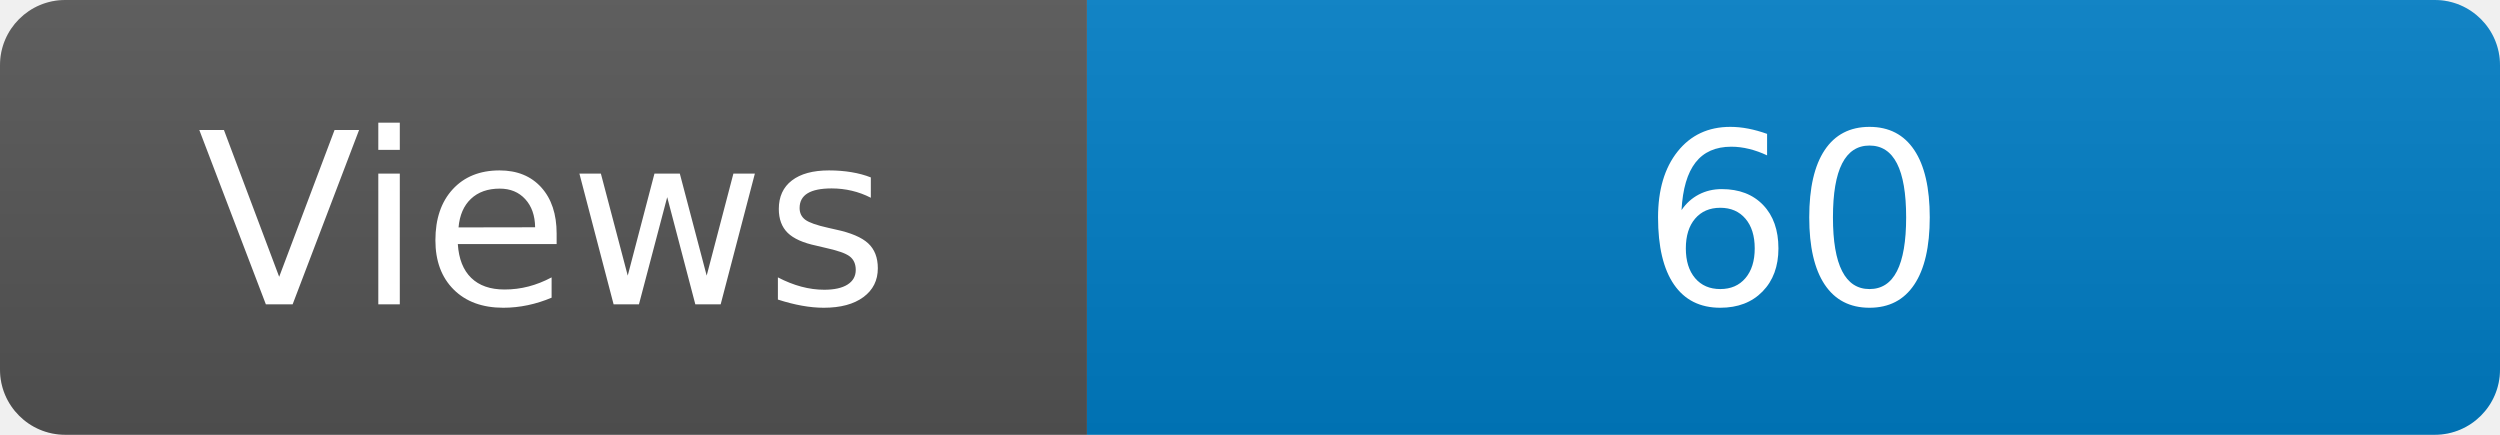
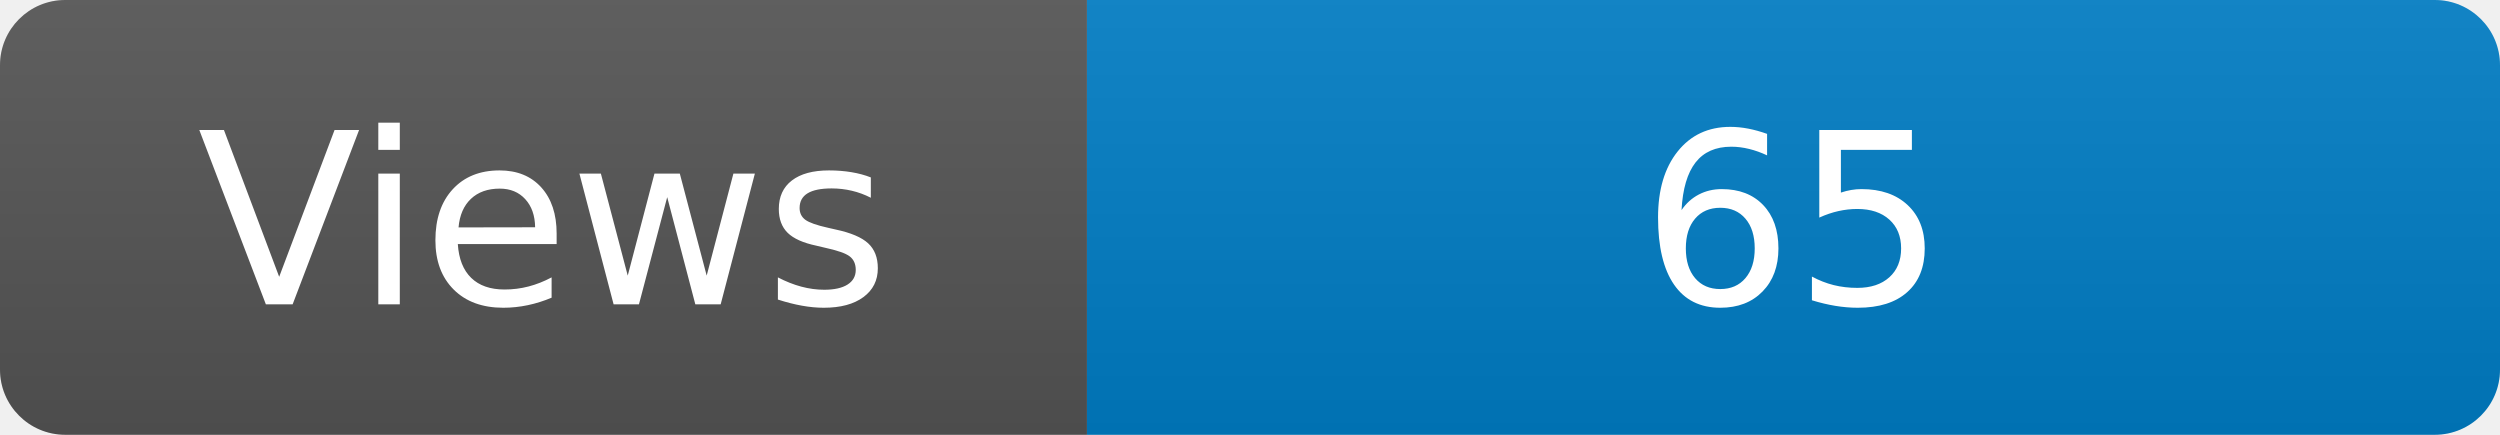
<svg xmlns="http://www.w3.org/2000/svg" width="115" height="20" role="img" aria-label="Maintained?: yes">
  <linearGradient id="s" x2="0" y2="100%">
    <stop offset="0" stop-color="#bbb" stop-opacity=".1" />
    <stop offset="1" stop-opacity=".1" />
  </linearGradient>
  <clipPath id="r">
    <rect width="115" height="20" rx="3" fill="#fff" />
  </clipPath>
  <g clip-path="url(#r)">
    <rect width="50" height="20" fill="#555" />
    <rect x="50" width="160" height="20" fill="#007ec6" />
    <rect width="115" height="20" fill="url(#s)" />
  </g>
  <g fill="#fff" text-anchor="middle" font-family="Verdana,Geneva,DejaVu Sans,sans-serif" font-size="110">
    <text x="250" y="140" transform="scale(.1)" fill="#fff">Views</text>
-     <text x="825" y="140" transform="scale(.1)" fill="#fff">60</text>
+     <text x="825" y="140" transform="scale(.1)" fill="#fff">65</text>
  </g>
</svg>
